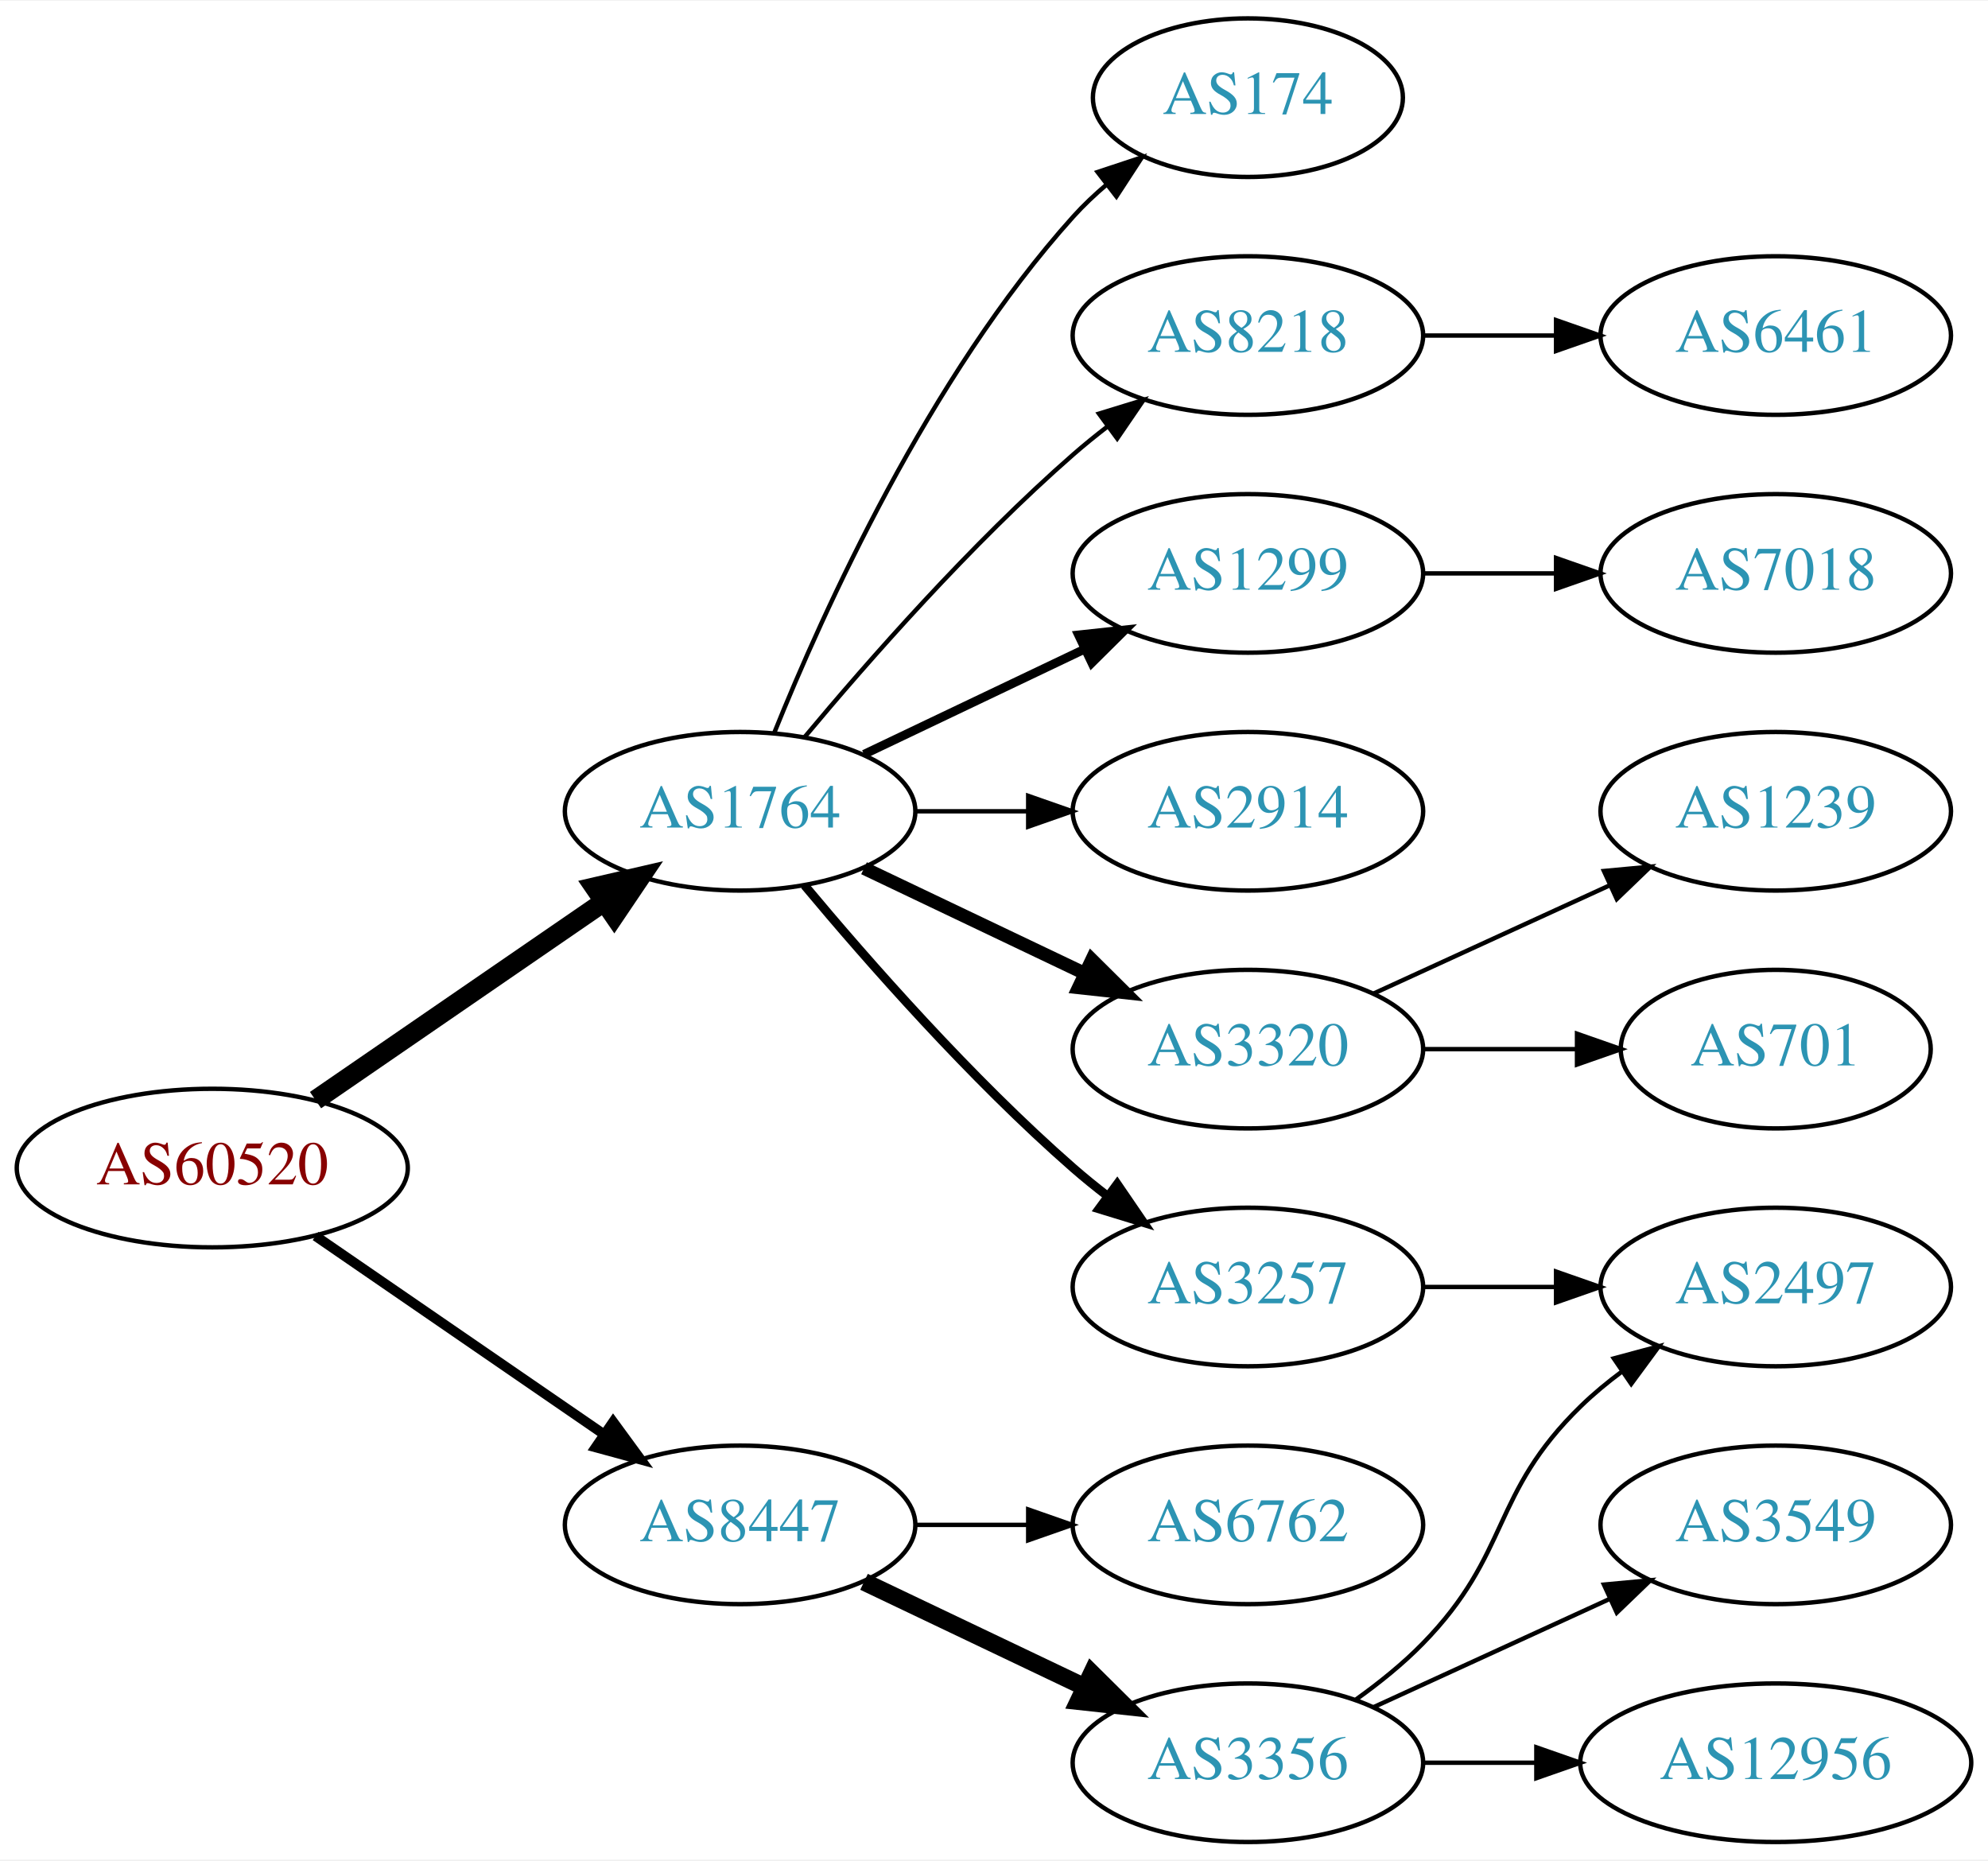
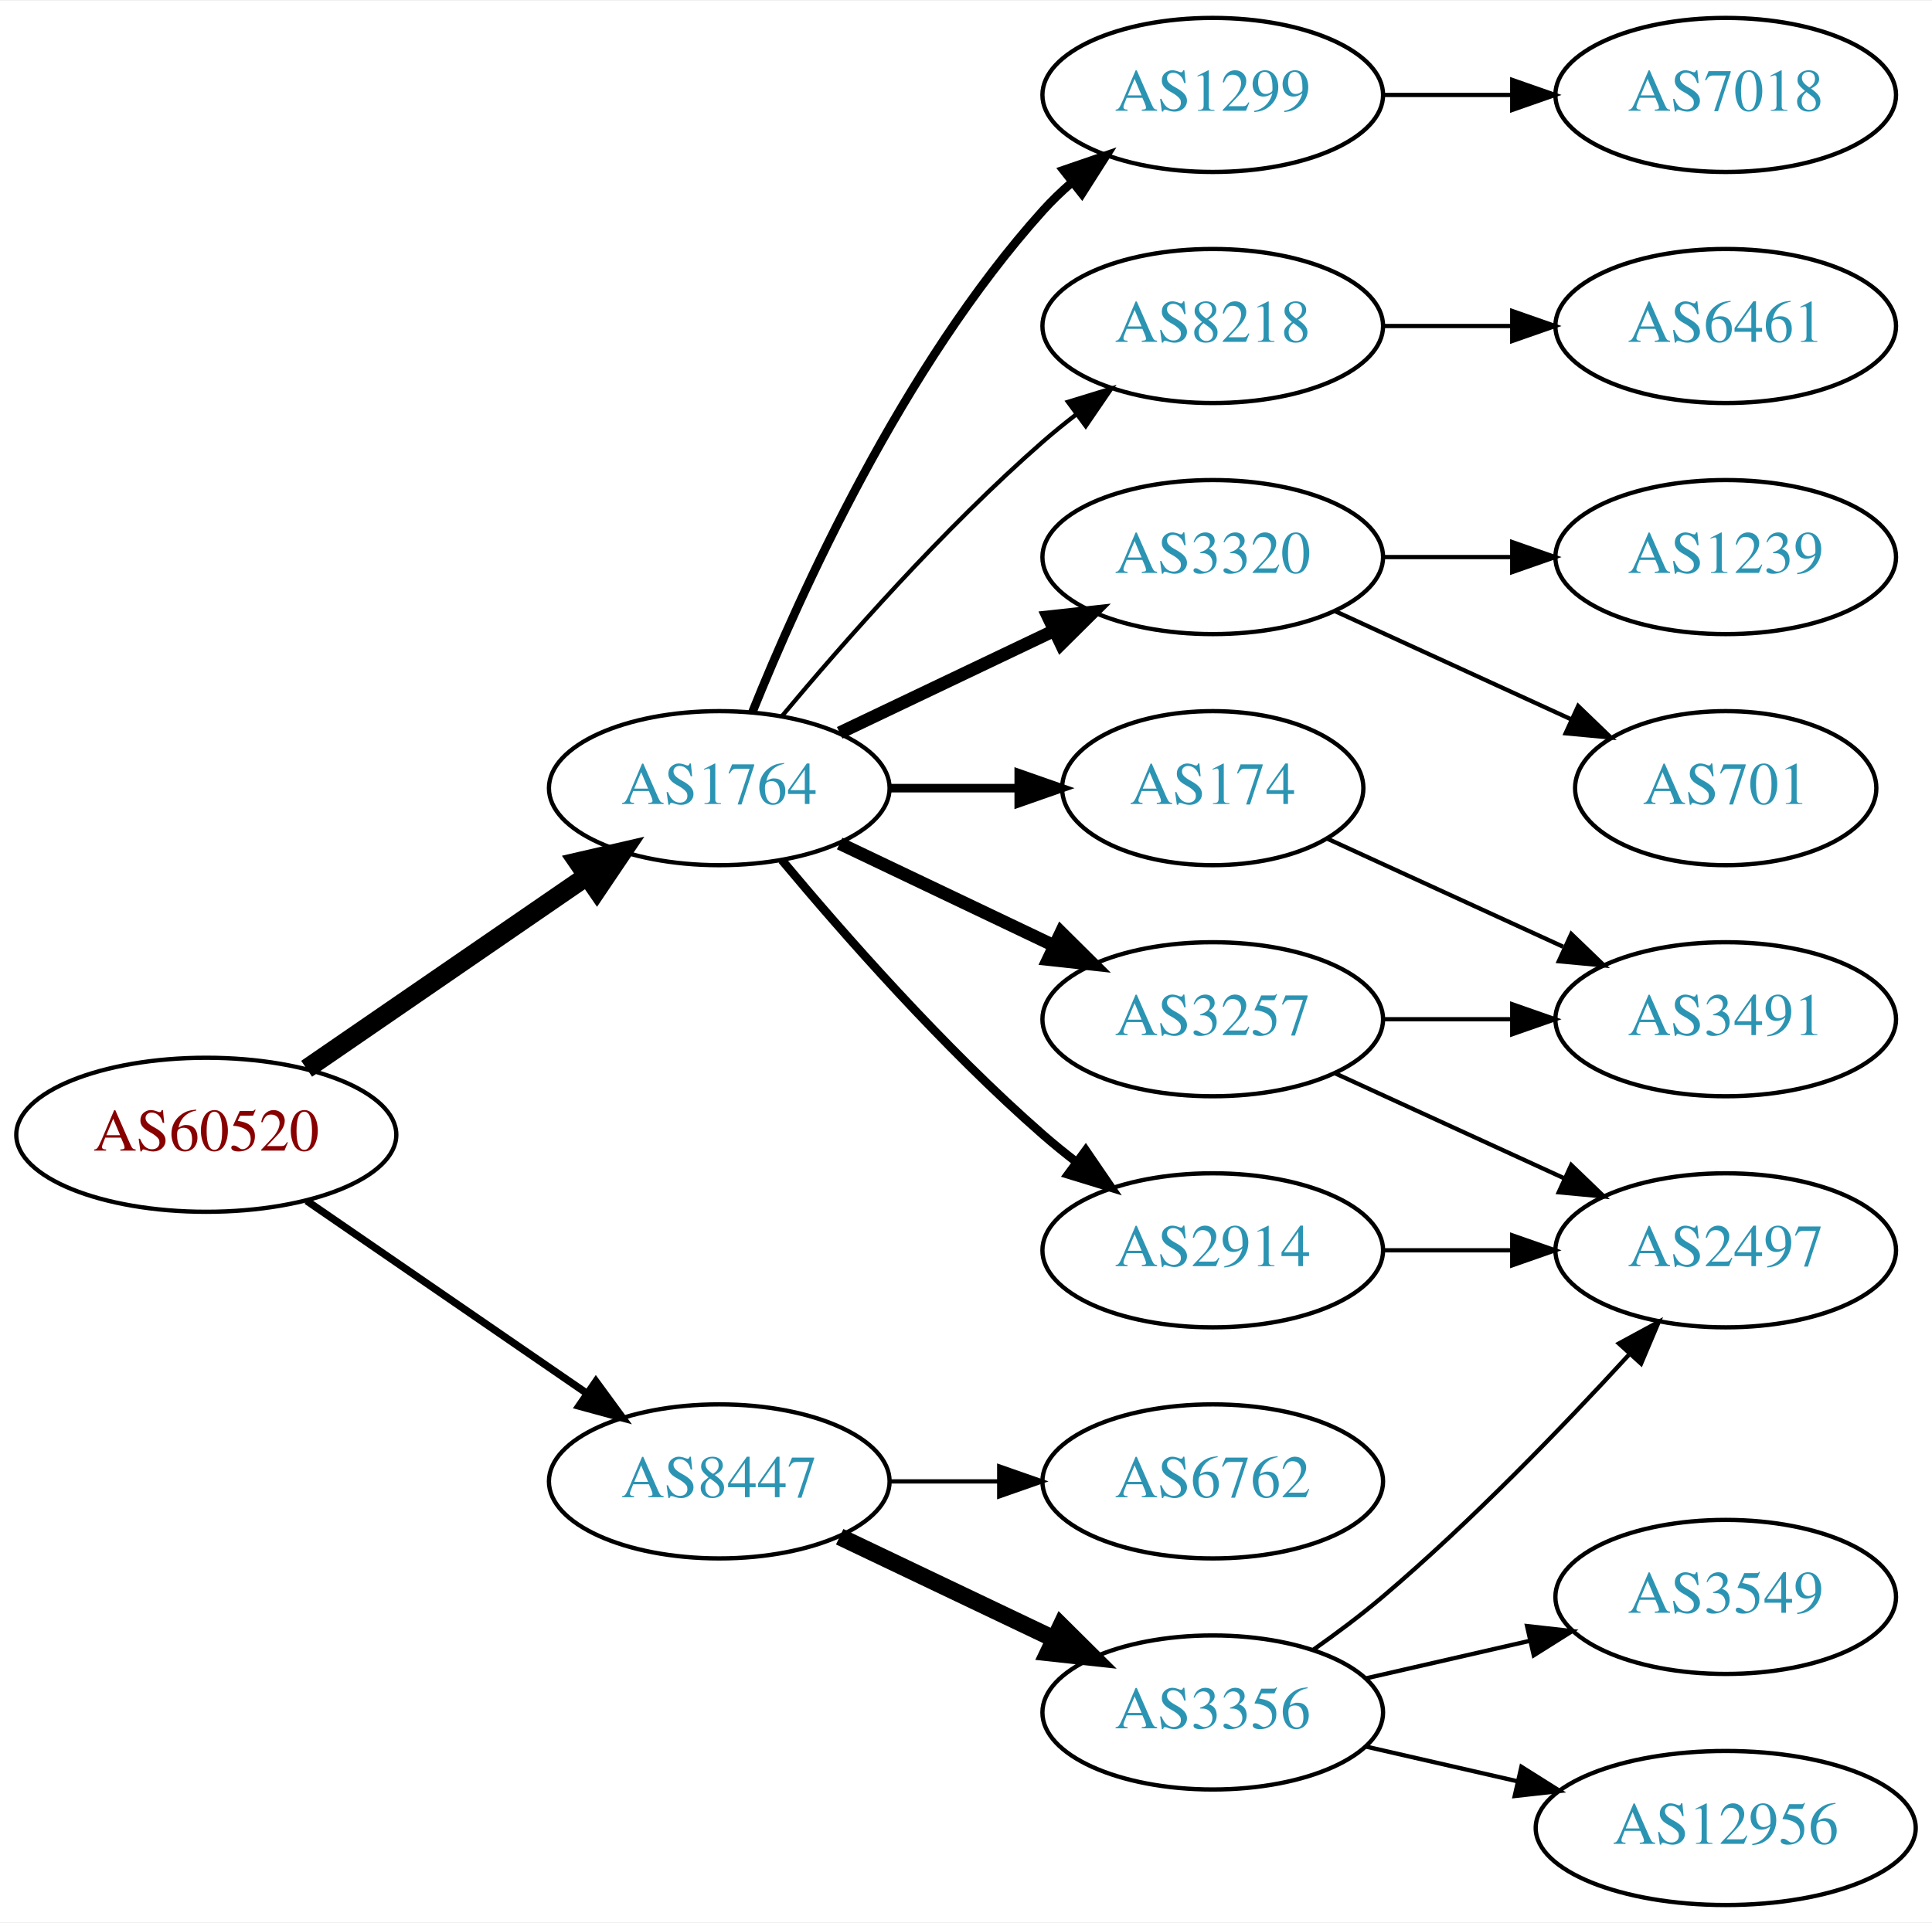
- <svg xmlns="http://www.w3.org/2000/svg" xmlns:xlink="http://www.w3.org/1999/xlink" width="451pt" height="422pt" viewBox="0.00 0.00 451.37 422.00">
-   <g id="graph0" class="graph" transform="scale(1 1) rotate(0) translate(4 418)">
-     <polygon fill="white" stroke="none" points="-4,4 -4,-418 447.37,-418 447.37,4 -4,4" />
+ <svg xmlns="http://www.w3.org/2000/svg" xmlns:xlink="http://www.w3.org/1999/xlink" width="451pt" height="449pt" viewBox="0.00 0.00 451.37 449.00">
+   <g id="graph0" class="graph" transform="scale(1 1) rotate(0) translate(4 445)">
+     <polygon fill="white" stroke="none" points="-4,4 -4,-445 447.37,-445 447.37,4 -4,4" />
    <g id="node1" class="node">
      <g id="a_node1">
        <a xlink:href="/asn/60520" xlink:title="AS60520 ~ AUVA-AS [AT]">
-           <ellipse fill="#ffffff" stroke="black" cx="44.196" cy="-153" rx="44.393" ry="18" />
-           <text text-anchor="middle" x="44.196" y="-149.3" font-family="Times,serif" font-size="14.00" fill="#880000">AS60520</text>
+           <ellipse fill="#ffffff" stroke="black" cx="44.196" cy="-180" rx="44.393" ry="18" />
+           <text text-anchor="middle" x="44.196" y="-176.3" font-family="Times,serif" font-size="14.00" fill="#880000">AS60520</text>
        </a>
      </g>
    </g>
    <g id="node2" class="node">
      <g id="a_node2">
        <a xlink:href="/asn/1764" xlink:title="AS1764 ~ NEXTLAYER-AS [AT]">
-           <ellipse fill="#ffffff" stroke="black" cx="164.039" cy="-234" rx="39.794" ry="18" />
-           <text text-anchor="middle" x="164.039" y="-230.3" font-family="Times,serif" font-size="14.00" fill="#2c94b3">AS1764</text>
+           <ellipse fill="#ffffff" stroke="black" cx="164.039" cy="-261" rx="39.794" ry="18" />
+           <text text-anchor="middle" x="164.039" y="-257.3" font-family="Times,serif" font-size="14.00" fill="#2c94b3">AS1764</text>
        </a>
      </g>
    </g>
    <g id="edge1" class="edge">
-       <path fill="none" stroke="black" stroke-width="4.5" d="M67.639,-168.426C86.22,-181.198 112.781,-199.455 133.161,-213.463" />
-       <polygon fill="black" stroke="black" stroke-width="4.5" points="131.003,-216.758 141.475,-219.178 135.464,-210.269 131.003,-216.758" />
+       <path fill="none" stroke="black" stroke-width="4.5" d="M67.639,-195.426C86.22,-208.198 112.781,-226.455 133.161,-240.463" />
+       <polygon fill="black" stroke="black" stroke-width="4.5" points="131.003,-243.758 141.475,-246.178 135.464,-237.269 131.003,-243.758" />
    </g>
    <g id="node3" class="node">
      <g id="a_node3">
        <a xlink:href="/asn/8447" xlink:title="AS8447 ~ A1 Telekom Austria AG [AT]">
-           <ellipse fill="#ffffff" stroke="black" cx="164.039" cy="-72" rx="39.794" ry="18" />
-           <text text-anchor="middle" x="164.039" y="-68.3" font-family="Times,serif" font-size="14.00" fill="#2c94b3">AS8447</text>
+           <ellipse fill="#ffffff" stroke="black" cx="164.039" cy="-99" rx="39.794" ry="18" />
+           <text text-anchor="middle" x="164.039" y="-95.3" font-family="Times,serif" font-size="14.00" fill="#2c94b3">AS8447</text>
        </a>
      </g>
    </g>
    <g id="edge2" class="edge">
-       <path fill="none" stroke="black" stroke-width="2.25" d="M67.639,-137.574C86.22,-124.802 112.781,-106.545 133.161,-92.537" />
-       <polygon fill="black" stroke="black" stroke-width="2.25" points="135.216,-95.371 141.475,-86.822 131.251,-89.602 135.216,-95.371" />
+       <path fill="none" stroke="black" stroke-width="1.731" d="M67.639,-164.574C86.22,-151.802 112.781,-133.545 133.161,-119.537" />
+       <polygon fill="black" stroke="black" stroke-width="1.731" points="135.216,-122.371 141.475,-113.822 131.251,-116.602 135.216,-122.371" />
    </g>
    <g id="node4" class="node">
      <g id="a_node4">
-         <a xlink:href="/asn/1299" xlink:title="AS1299 ~ Telia Carrier [EU]">
-           <ellipse fill="#ffffff" stroke="black" cx="279.332" cy="-288" rx="39.794" ry="18" />
-           <text text-anchor="middle" x="279.332" y="-284.3" font-family="Times,serif" font-size="14.00" fill="#2c94b3">AS1299</text>
+         <a xlink:href="/asn/174" xlink:title="AS174 ~ Cogent Communications [US]">
+           <ellipse fill="#ffffff" stroke="black" cx="279.332" cy="-261" rx="35.194" ry="18" />
+           <text text-anchor="middle" x="279.332" y="-257.3" font-family="Times,serif" font-size="14.00" fill="#2c94b3">AS174</text>
        </a>
      </g>
    </g>
    <g id="edge3" class="edge">
-       <path fill="none" stroke="black" stroke-width="2" d="M192.175,-246.934C207.169,-254.081 225.99,-263.052 242.213,-270.785" />
-       <polygon fill="black" stroke="black" stroke-width="2" points="240.884,-274.028 251.417,-275.171 243.895,-267.709 240.884,-274.028" />
+       <path fill="none" stroke="black" stroke-width="2" d="M203.711,-261C213.416,-261 223.907,-261 233.87,-261" />
+       <polygon fill="black" stroke="black" stroke-width="2" points="234.006,-264.5 244.006,-261 234.006,-257.5 234.006,-264.5" />
    </g>
    <g id="node5" class="node">
      <g id="a_node5">
-         <a xlink:href="/asn/2914" xlink:title="AS2914 ~ NTT America, Inc. [US]">
-           <ellipse fill="#ffffff" stroke="black" cx="279.332" cy="-234" rx="39.794" ry="18" />
-           <text text-anchor="middle" x="279.332" y="-230.3" font-family="Times,serif" font-size="14.00" fill="#2c94b3">AS2914</text>
+         <a xlink:href="/asn/1299" xlink:title="AS1299 ~ Telia Carrier [EU]">
+           <ellipse fill="#ffffff" stroke="black" cx="279.332" cy="-423" rx="39.794" ry="18" />
+           <text text-anchor="middle" x="279.332" y="-419.3" font-family="Times,serif" font-size="14.00" fill="#2c94b3">AS1299</text>
        </a>
      </g>
    </g>
    <g id="edge4" class="edge">
-       <path fill="none" stroke="black" d="M203.711,-234C211.914,-234 220.678,-234 229.21,-234" />
-       <polygon fill="black" stroke="black" points="229.449,-237.5 239.449,-234 229.449,-230.5 229.449,-237.5" />
+       <path fill="none" stroke="black" stroke-width="2" d="M171.786,-278.787C182.837,-306.243 206.891,-359.578 239.685,-396 241.688,-398.224 243.906,-400.363 246.239,-402.397" />
+       <polygon fill="black" stroke="black" stroke-width="2" points="244.437,-405.433 254.458,-408.873 248.769,-399.935 244.437,-405.433" />
    </g>
    <g id="node6" class="node">
      <g id="a_node6">
-         <a xlink:href="/asn/3320" xlink:title="AS3320 ~ DTAG [DE]">
-           <ellipse fill="#ffffff" stroke="black" cx="279.332" cy="-180" rx="39.794" ry="18" />
-           <text text-anchor="middle" x="279.332" y="-176.3" font-family="Times,serif" font-size="14.00" fill="#2c94b3">AS3320</text>
+         <a xlink:href="/asn/8218" xlink:title="AS8218 ~ legacy Neotelecoms [FR]">
+           <ellipse fill="#ffffff" stroke="black" cx="279.332" cy="-369" rx="39.794" ry="18" />
+           <text text-anchor="middle" x="279.332" y="-365.3" font-family="Times,serif" font-size="14.00" fill="#2c94b3">AS8218</text>
        </a>
      </g>
    </g>
    <g id="edge5" class="edge">
-       <path fill="none" stroke="black" stroke-width="3" d="M192.175,-221.066C207.169,-213.919 225.99,-204.948 242.213,-197.215" />
-       <polygon fill="black" stroke="black" stroke-width="3" points="243.895,-200.291 251.417,-192.829 240.884,-193.972 243.895,-200.291" />
+       <path fill="none" stroke="black" d="M178.669,-277.817C192.951,-294.929 216.498,-321.745 239.685,-342 242.151,-344.154 244.789,-346.294 247.487,-348.372" />
+       <polygon fill="black" stroke="black" points="245.512,-351.264 255.641,-354.37 249.66,-345.625 245.512,-351.264" />
    </g>
    <g id="node7" class="node">
      <g id="a_node7">
        <a xlink:href="/asn/3257" xlink:title="AS3257 ~ GTT [DE]">
-           <ellipse fill="#ffffff" stroke="black" cx="279.332" cy="-126" rx="39.794" ry="18" />
-           <text text-anchor="middle" x="279.332" y="-122.3" font-family="Times,serif" font-size="14.00" fill="#2c94b3">AS3257</text>
+           <ellipse fill="#ffffff" stroke="black" cx="279.332" cy="-207" rx="39.794" ry="18" />
+           <text text-anchor="middle" x="279.332" y="-203.3" font-family="Times,serif" font-size="14.00" fill="#2c94b3">AS3257</text>
        </a>
      </g>
    </g>
    <g id="edge6" class="edge">
-       <path fill="none" stroke="black" stroke-width="2" d="M178.669,-217.183C192.951,-200.071 216.498,-173.255 239.685,-153 242.151,-150.846 244.789,-148.706 247.487,-146.628" />
-       <polygon fill="black" stroke="black" stroke-width="2" points="249.66,-149.375 255.641,-140.63 245.512,-143.736 249.66,-149.375" />
+       <path fill="none" stroke="black" stroke-width="3" d="M192.175,-248.066C207.169,-240.919 225.99,-231.948 242.213,-224.215" />
+       <polygon fill="black" stroke="black" stroke-width="3" points="243.895,-227.291 251.417,-219.829 240.884,-220.972 243.895,-227.291" />
    </g>
    <g id="node8" class="node">
      <g id="a_node8">
-         <a xlink:href="/asn/174" xlink:title="AS174 ~ Cogent Communications [US]">
-           <ellipse fill="#ffffff" stroke="black" cx="279.332" cy="-396" rx="35.194" ry="18" />
-           <text text-anchor="middle" x="279.332" y="-392.3" font-family="Times,serif" font-size="14.00" fill="#2c94b3">AS174</text>
+         <a xlink:href="/asn/2914" xlink:title="AS2914 ~ NTT America, Inc. [US]">
+           <ellipse fill="#ffffff" stroke="black" cx="279.332" cy="-153" rx="39.794" ry="18" />
+           <text text-anchor="middle" x="279.332" y="-149.3" font-family="Times,serif" font-size="14.00" fill="#2c94b3">AS2914</text>
        </a>
      </g>
    </g>
    <g id="edge7" class="edge">
-       <path fill="none" stroke="black" d="M171.786,-251.787C182.837,-279.243 206.891,-332.578 239.685,-369 242.001,-371.572 244.606,-374.03 247.341,-376.343" />
-       <polygon fill="black" stroke="black" points="245.207,-379.117 255.264,-382.448 249.479,-373.572 245.207,-379.117" />
+       <path fill="none" stroke="black" stroke-width="2" d="M178.669,-244.183C192.951,-227.071 216.498,-200.255 239.685,-180 242.151,-177.846 244.789,-175.706 247.487,-173.628" />
+       <polygon fill="black" stroke="black" stroke-width="2" points="249.66,-176.375 255.641,-167.63 245.512,-170.736 249.66,-176.375" />
    </g>
    <g id="node9" class="node">
      <g id="a_node9">
-         <a xlink:href="/asn/8218" xlink:title="AS8218 ~ legacy Neotelecoms [FR]">
-           <ellipse fill="#ffffff" stroke="black" cx="279.332" cy="-342" rx="39.794" ry="18" />
-           <text text-anchor="middle" x="279.332" y="-338.3" font-family="Times,serif" font-size="14.00" fill="#2c94b3">AS8218</text>
+         <a xlink:href="/asn/3320" xlink:title="AS3320 ~ DTAG [DE]">
+           <ellipse fill="#ffffff" stroke="black" cx="279.332" cy="-315" rx="39.794" ry="18" />
+           <text text-anchor="middle" x="279.332" y="-311.3" font-family="Times,serif" font-size="14.00" fill="#2c94b3">AS3320</text>
        </a>
      </g>
    </g>
    <g id="edge8" class="edge">
-       <path fill="none" stroke="black" d="M178.669,-250.817C192.951,-267.929 216.498,-294.745 239.685,-315 242.151,-317.154 244.789,-319.294 247.487,-321.372" />
-       <polygon fill="black" stroke="black" points="245.512,-324.264 255.641,-327.37 249.66,-318.625 245.512,-324.264" />
-     </g>
-     <g id="node15" class="node">
-       <g id="a_node15">
-         <a xlink:href="/asn/6762" xlink:title="AS6762 ~ TELECOM ITALIA SPARKLE S.p.A. [IT]">
-           <ellipse fill="#ffffff" stroke="black" cx="279.332" cy="-72" rx="39.794" ry="18" />
-           <text text-anchor="middle" x="279.332" y="-68.3" font-family="Times,serif" font-size="14.00" fill="#2c94b3">AS6762</text>
-         </a>
-       </g>
-     </g>
-     <g id="edge14" class="edge">
-       <path fill="none" stroke="black" d="M203.711,-72C211.914,-72 220.678,-72 229.21,-72" />
-       <polygon fill="black" stroke="black" points="229.449,-75.5 239.449,-72 229.449,-68.5 229.449,-75.5" />
+       <path fill="none" stroke="black" stroke-width="3" d="M192.175,-273.934C207.169,-281.081 225.99,-290.052 242.213,-297.785" />
+       <polygon fill="black" stroke="black" stroke-width="3" points="240.884,-301.028 251.417,-302.171 243.895,-294.709 240.884,-301.028" />
    </g>
    <g id="node16" class="node">
      <g id="a_node16">
+         <a xlink:href="/asn/6762" xlink:title="AS6762 ~ TELECOM ITALIA SPARKLE S.p.A. [IT]">
+           <ellipse fill="#ffffff" stroke="black" cx="279.332" cy="-99" rx="39.794" ry="18" />
+           <text text-anchor="middle" x="279.332" y="-95.3" font-family="Times,serif" font-size="14.00" fill="#2c94b3">AS6762</text>
+         </a>
+       </g>
+     </g>
+     <g id="edge17" class="edge">
+       <path fill="none" stroke="black" d="M203.711,-99C211.914,-99 220.678,-99 229.21,-99" />
+       <polygon fill="black" stroke="black" points="229.449,-102.5 239.449,-99 229.449,-95.5 229.449,-102.5" />
+     </g>
+     <g id="node17" class="node">
+       <g id="a_node17">
        <a xlink:href="/asn/3356" xlink:title="AS3356 ~ Level 3 Parent, LLC [US]">
-           <ellipse fill="#ffffff" stroke="black" cx="279.332" cy="-18" rx="39.794" ry="18" />
-           <text text-anchor="middle" x="279.332" y="-14.3" font-family="Times,serif" font-size="14.00" fill="#2c94b3">AS3356</text>
-         </a>
-       </g>
-     </g>
-     <g id="edge15" class="edge">
-       <path fill="none" stroke="black" stroke-width="4" d="M192.175,-59.066C207.169,-51.919 225.99,-42.948 242.213,-35.215" />
-       <polygon fill="black" stroke="black" stroke-width="4" points="243.895,-38.291 251.417,-30.829 240.884,-31.972 243.895,-38.291" />
+           <ellipse fill="#ffffff" stroke="black" cx="279.332" cy="-45" rx="39.794" ry="18" />
+           <text text-anchor="middle" x="279.332" y="-41.3" font-family="Times,serif" font-size="14.00" fill="#2c94b3">AS3356</text>
+         </a>
+       </g>
+     </g>
+     <g id="edge18" class="edge">
+       <path fill="none" stroke="black" stroke-width="4" d="M192.175,-86.066C207.169,-78.919 225.99,-69.948 242.213,-62.215" />
+       <polygon fill="black" stroke="black" stroke-width="4" points="243.895,-65.291 251.417,-57.829 240.884,-58.972 243.895,-65.291" />
    </g>
    <g id="node12" class="node">
      <g id="a_node12">
-         <a xlink:href="/asn/7018" xlink:title="AS7018 ~ AT&amp;T Services, Inc. [US]">
-           <ellipse fill="#ffffff" stroke="black" cx="399.174" cy="-288" rx="39.794" ry="18" />
-           <text text-anchor="middle" x="399.174" y="-284.3" font-family="Times,serif" font-size="14.00" fill="#2c94b3">AS7018</text>
-         </a>
-       </g>
-     </g>
-     <g id="edge11" class="edge">
-       <path fill="none" stroke="black" d="M319.244,-288C328.798,-288 339.147,-288 349.11,-288" />
-       <polygon fill="black" stroke="black" points="349.302,-291.5 359.302,-288 349.302,-284.5 349.302,-291.5" />
+         <a xlink:href="/asn/3491" xlink:title="AS3491 ~ PCCW Global, Inc. [US]">
+           <ellipse fill="#ffffff" stroke="black" cx="399.174" cy="-207" rx="39.794" ry="18" />
+           <text text-anchor="middle" x="399.174" y="-203.3" font-family="Times,serif" font-size="14.00" fill="#2c94b3">AS3491</text>
+         </a>
+       </g>
+     </g>
+     <g id="edge16" class="edge">
+       <path fill="none" stroke="black" d="M306.193,-249.149C322.313,-241.762 343.316,-232.138 361.181,-223.952" />
+       <polygon fill="black" stroke="black" points="363.099,-226.923 370.732,-219.575 360.183,-220.559 363.099,-226.923" />
    </g>
    <g id="node10" class="node">
      <g id="a_node10">
-         <a xlink:href="/asn/1239" xlink:title="AS1239 ~ Sprint [US]">
-           <ellipse fill="#ffffff" stroke="black" cx="399.174" cy="-234" rx="39.794" ry="18" />
-           <text text-anchor="middle" x="399.174" y="-230.3" font-family="Times,serif" font-size="14.00" fill="#2c94b3">AS1239</text>
+         <a xlink:href="/asn/7018" xlink:title="AS7018 ~ AT&amp;T Services, Inc. [US]">
+           <ellipse fill="#ffffff" stroke="black" cx="399.174" cy="-423" rx="39.794" ry="18" />
+           <text text-anchor="middle" x="399.174" y="-419.3" font-family="Times,serif" font-size="14.00" fill="#2c94b3">AS7018</text>
        </a>
      </g>
    </g>
    <g id="edge9" class="edge">
-       <path fill="none" stroke="black" d="M307.96,-192.661C323.917,-199.973 344.188,-209.261 361.471,-217.181" />
-       <polygon fill="black" stroke="black" points="360.169,-220.435 370.718,-221.419 363.085,-214.071 360.169,-220.435" />
+       <path fill="none" stroke="black" d="M319.244,-423C328.798,-423 339.147,-423 349.11,-423" />
+       <polygon fill="black" stroke="black" points="349.302,-426.5 359.302,-423 349.302,-419.5 349.302,-426.5" />
    </g>
    <g id="node11" class="node">
      <g id="a_node11">
-         <a xlink:href="/asn/701" xlink:title="AS701 ~ UUNET [US]">
-           <ellipse fill="#ffffff" stroke="black" cx="399.174" cy="-180" rx="35.194" ry="18" />
-           <text text-anchor="middle" x="399.174" y="-176.3" font-family="Times,serif" font-size="14.00" fill="#2c94b3">AS701</text>
+         <a xlink:href="/asn/6461" xlink:title="AS6461 ~ Zayo Bandwidth [US]">
+           <ellipse fill="#ffffff" stroke="black" cx="399.174" cy="-369" rx="39.794" ry="18" />
+           <text text-anchor="middle" x="399.174" y="-365.3" font-family="Times,serif" font-size="14.00" fill="#2c94b3">AS6461</text>
        </a>
      </g>
    </g>
    <g id="edge10" class="edge">
-       <path fill="none" stroke="black" d="M319.244,-180C330.331,-180 342.491,-180 353.873,-180" />
-       <polygon fill="black" stroke="black" points="354.055,-183.5 364.055,-180 354.055,-176.5 354.055,-183.5" />
+       <path fill="none" stroke="black" d="M319.244,-369C328.798,-369 339.147,-369 349.11,-369" />
+       <polygon fill="black" stroke="black" points="349.302,-372.5 359.302,-369 349.302,-365.5 349.302,-372.5" />
+     </g>
+     <g id="edge11" class="edge">
+       <path fill="none" stroke="black" d="M319.244,-207C328.798,-207 339.147,-207 349.11,-207" />
+       <polygon fill="black" stroke="black" points="349.302,-210.5 359.302,-207 349.302,-203.5 349.302,-210.5" />
    </g>
    <g id="node13" class="node">
      <g id="a_node13">
        <a xlink:href="/asn/2497" xlink:title="AS2497 ~ Internet Initiative Japan Inc. [JP]">
-           <ellipse fill="#ffffff" stroke="black" cx="399.174" cy="-126" rx="39.794" ry="18" />
-           <text text-anchor="middle" x="399.174" y="-122.3" font-family="Times,serif" font-size="14.00" fill="#2c94b3">AS2497</text>
+           <ellipse fill="#ffffff" stroke="black" cx="399.174" cy="-153" rx="39.794" ry="18" />
+           <text text-anchor="middle" x="399.174" y="-149.3" font-family="Times,serif" font-size="14.00" fill="#2c94b3">AS2497</text>
        </a>
      </g>
    </g>
    <g id="edge12" class="edge">
-       <path fill="none" stroke="black" d="M319.244,-126C328.798,-126 339.147,-126 349.11,-126" />
-       <polygon fill="black" stroke="black" points="349.302,-129.5 359.302,-126 349.302,-122.5 349.302,-129.5" />
+       <path fill="none" stroke="black" d="M307.96,-194.339C323.917,-187.027 344.188,-177.739 361.471,-169.819" />
+       <polygon fill="black" stroke="black" points="363.085,-172.929 370.718,-165.581 360.169,-166.565 363.085,-172.929" />
+     </g>
+     <g id="edge13" class="edge">
+       <path fill="none" stroke="black" d="M319.244,-153C328.798,-153 339.147,-153 349.11,-153" />
+       <polygon fill="black" stroke="black" points="349.302,-156.5 359.302,-153 349.302,-149.5 349.302,-156.5" />
    </g>
    <g id="node14" class="node">
      <g id="a_node14">
-         <a xlink:href="/asn/6461" xlink:title="AS6461 ~ Zayo Bandwidth [US]">
-           <ellipse fill="#ffffff" stroke="black" cx="399.174" cy="-342" rx="39.794" ry="18" />
-           <text text-anchor="middle" x="399.174" y="-338.3" font-family="Times,serif" font-size="14.00" fill="#2c94b3">AS6461</text>
-         </a>
-       </g>
-     </g>
-     <g id="edge13" class="edge">
-       <path fill="none" stroke="black" d="M319.244,-342C328.798,-342 339.147,-342 349.11,-342" />
-       <polygon fill="black" stroke="black" points="349.302,-345.5 359.302,-342 349.302,-338.5 349.302,-345.5" />
-     </g>
-     <g id="edge16" class="edge">
-       <path fill="none" stroke="black" d="M303.926,-32.389C309.182,-36.148 314.513,-40.437 318.978,-45 339.151,-65.617 334.285,-78.906 354.978,-99 357.823,-101.763 360.997,-104.386 364.297,-106.834" />
-       <polygon fill="black" stroke="black" points="362.414,-109.786 372.645,-112.538 366.363,-104.006 362.414,-109.786" />
-     </g>
-     <g id="node17" class="node">
-       <g id="a_node17">
-         <a xlink:href="/asn/12956" xlink:title="AS12956 ~ TELXIUS [ES]">
-           <ellipse fill="#ffffff" stroke="black" cx="399.174" cy="-18" rx="44.393" ry="18" />
-           <text text-anchor="middle" x="399.174" y="-14.3" font-family="Times,serif" font-size="14.00" fill="#2c94b3">AS12956</text>
-         </a>
-       </g>
-     </g>
-     <g id="edge17" class="edge">
-       <path fill="none" stroke="black" d="M319.244,-18C327.347,-18 336.022,-18 344.548,-18" />
-       <polygon fill="black" stroke="black" points="344.826,-21.5 354.826,-18 344.826,-14.5 344.826,-21.5" />
+         <a xlink:href="/asn/701" xlink:title="AS701 ~ UUNET [US]">
+           <ellipse fill="#ffffff" stroke="black" cx="399.174" cy="-261" rx="35.194" ry="18" />
+           <text text-anchor="middle" x="399.174" y="-257.3" font-family="Times,serif" font-size="14.00" fill="#2c94b3">AS701</text>
+         </a>
+       </g>
+     </g>
+     <g id="edge14" class="edge">
+       <path fill="none" stroke="black" d="M307.96,-302.339C324.377,-294.817 345.358,-285.202 362.955,-277.139" />
+       <polygon fill="black" stroke="black" points="364.7,-280.189 372.332,-272.842 361.783,-273.826 364.7,-280.189" />
+     </g>
+     <g id="node15" class="node">
+       <g id="a_node15">
+         <a xlink:href="/asn/1239" xlink:title="AS1239 ~ Sprint [US]">
+           <ellipse fill="#ffffff" stroke="black" cx="399.174" cy="-315" rx="39.794" ry="18" />
+           <text text-anchor="middle" x="399.174" y="-311.3" font-family="Times,serif" font-size="14.00" fill="#2c94b3">AS1239</text>
+         </a>
+       </g>
+     </g>
+     <g id="edge15" class="edge">
+       <path fill="none" stroke="black" d="M319.244,-315C328.798,-315 339.147,-315 349.11,-315" />
+       <polygon fill="black" stroke="black" points="349.302,-318.5 359.302,-315 349.302,-311.5 349.302,-318.5" />
+     </g>
+     <g id="edge21" class="edge">
+       <path fill="none" stroke="black" d="M302.933,-59.734C308.337,-63.541 313.984,-67.766 318.978,-72 339.734,-89.597 361.187,-111.834 376.522,-128.554" />
+       <polygon fill="black" stroke="black" points="374.216,-131.221 383.528,-136.275 379.4,-126.517 374.216,-131.221" />
    </g>
    <g id="node18" class="node">
      <g id="a_node18">
        <a xlink:href="/asn/3549" xlink:title="AS3549 ~ Level 3 Parent, LLC [US]">
          <ellipse fill="#ffffff" stroke="black" cx="399.174" cy="-72" rx="39.794" ry="18" />
          <text text-anchor="middle" x="399.174" y="-68.3" font-family="Times,serif" font-size="14.00" fill="#2c94b3">AS3549</text>
        </a>
      </g>
    </g>
-     <g id="edge18" class="edge">
-       <path fill="none" stroke="black" d="M307.96,-30.661C323.917,-37.973 344.188,-47.261 361.471,-55.181" />
-       <polygon fill="black" stroke="black" points="360.169,-58.435 370.718,-59.419 363.085,-52.071 360.169,-58.435" />
+     <g id="edge19" class="edge">
+       <path fill="none" stroke="black" d="M315.051,-52.955C327.051,-55.704 340.672,-58.825 353.364,-61.733" />
+       <polygon fill="black" stroke="black" points="352.767,-65.187 363.296,-64.009 354.33,-58.364 352.767,-65.187" />
+     </g>
+     <g id="node19" class="node">
+       <g id="a_node19">
+         <a xlink:href="/asn/12956" xlink:title="AS12956 ~ TELXIUS [ES]">
+           <ellipse fill="#ffffff" stroke="black" cx="399.174" cy="-18" rx="44.393" ry="18" />
+           <text text-anchor="middle" x="399.174" y="-14.3" font-family="Times,serif" font-size="14.00" fill="#2c94b3">AS12956</text>
+         </a>
+       </g>
+     </g>
+     <g id="edge20" class="edge">
+       <path fill="none" stroke="black" d="M315.051,-37.045C326.189,-34.493 338.725,-31.621 350.618,-28.896" />
+       <polygon fill="black" stroke="black" points="351.446,-32.297 360.412,-26.652 349.883,-25.474 351.446,-32.297" />
    </g>
  </g>
</svg>
